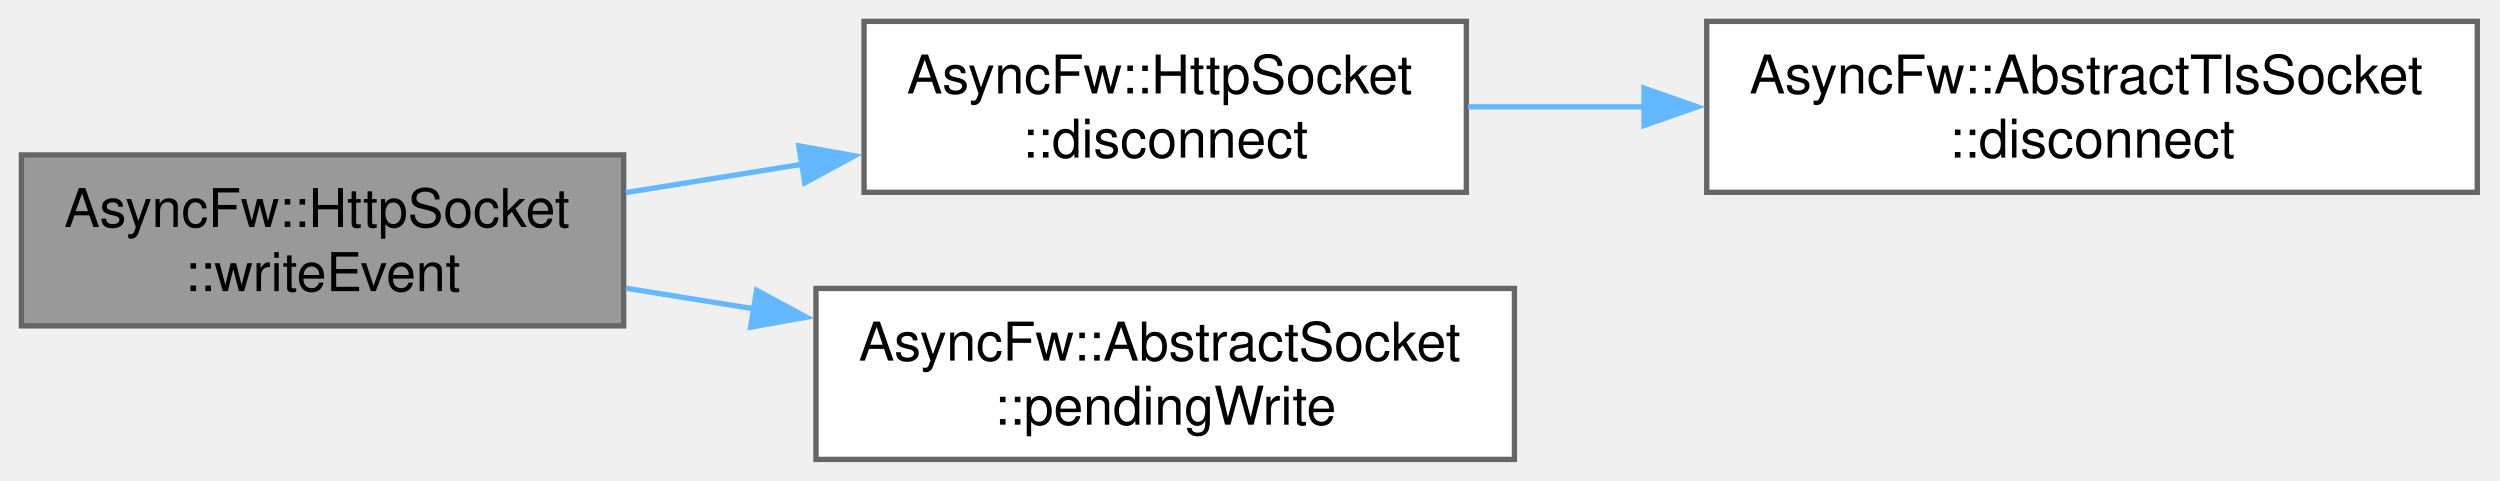
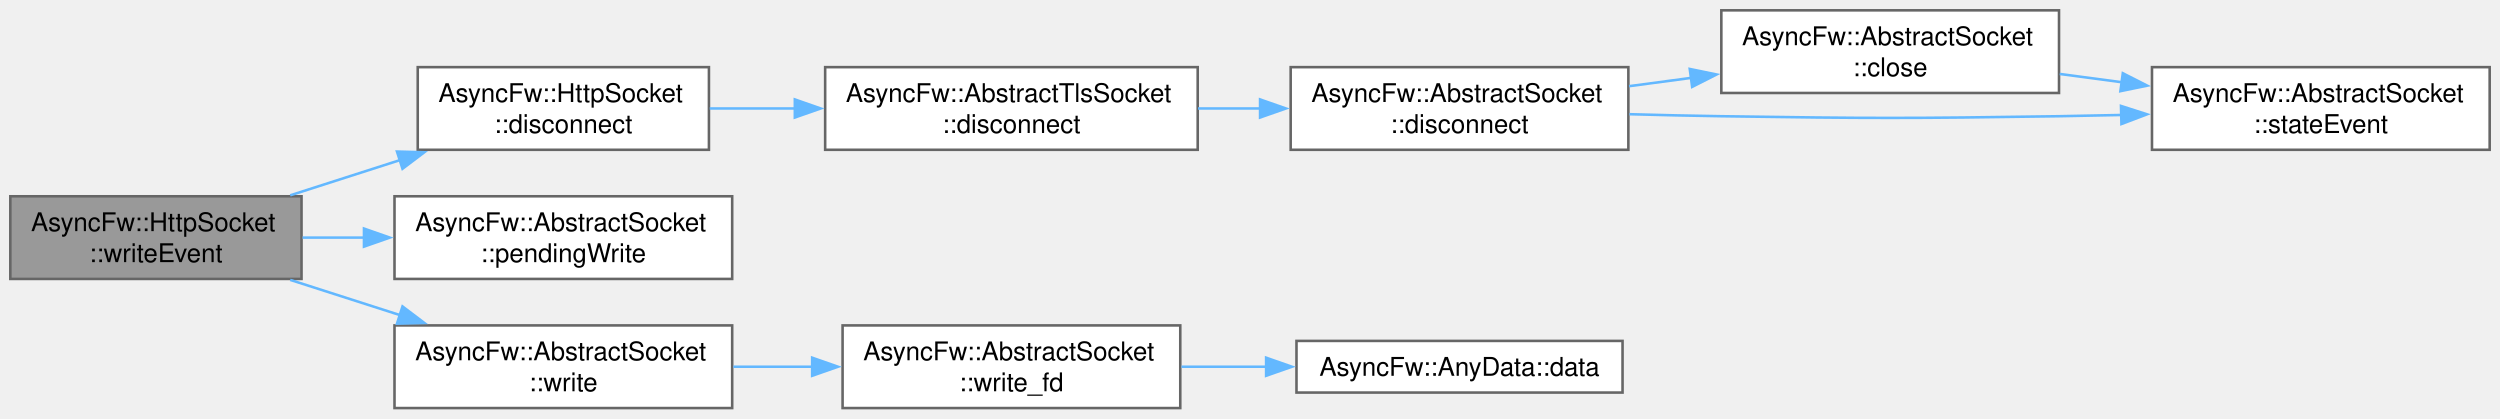
- <svg xmlns="http://www.w3.org/2000/svg" xmlns:xlink="http://www.w3.org/1999/xlink" width="468pt" height="90pt" viewBox="0.00 0.00 468.00 90.00">
-   <g id="graph0" class="graph" transform="scale(1 1) rotate(0) translate(4 86)">
+ <svg xmlns="http://www.w3.org/2000/svg" xmlns:xlink="http://www.w3.org/1999/xlink" width="968pt" height="162pt" viewBox="0.00 0.00 968.00 162.00">
+   <g id="graph0" class="graph" transform="scale(1 1) rotate(0) translate(4 158)">
    <g id="Node000001" class="node">
      <g id="a_Node000001">
        <a xlink:title="Called when writing to the socket is possible.">
-           <polygon fill="#999999" stroke="#666666" points="112.75,-57 0,-57 0,-25 112.75,-25 112.75,-57" />
-           <text xml:space="preserve" text-anchor="start" x="8" y="-43.5" font-family="Helvetica,sans-Serif" font-size="10.00">AsyncFw::HttpSocket</text>
-           <text xml:space="preserve" text-anchor="middle" x="56.38" y="-31.5" font-family="Helvetica,sans-Serif" font-size="10.00">::writeEvent</text>
+           <polygon fill="#999999" stroke="#666666" points="112.75,-82 0,-82 0,-50 112.75,-50 112.75,-82" />
+           <text xml:space="preserve" text-anchor="start" x="8" y="-68.5" font-family="Helvetica,sans-Serif" font-size="10.00">AsyncFw::HttpSocket</text>
+           <text xml:space="preserve" text-anchor="middle" x="56.38" y="-56.5" font-family="Helvetica,sans-Serif" font-size="10.00">::writeEvent</text>
        </a>
      </g>
    </g>
    <g id="Node000002" class="node">
      <g id="a_Node000002">
        <a xlink:href="classAsyncFw_1_1HttpSocket.html#a33dadd18584b3b2b76a02dffa0a831fb" target="_top" xlink:title="Shuts down the active TLS session gracefully via SSL_shutdown() before terminating the network pipe.">
-           <polygon fill="white" stroke="#666666" points="270.5,-82 157.75,-82 157.75,-50 270.5,-50 270.5,-82" />
-           <text xml:space="preserve" text-anchor="start" x="165.75" y="-68.5" font-family="Helvetica,sans-Serif" font-size="10.00">AsyncFw::HttpSocket</text>
-           <text xml:space="preserve" text-anchor="middle" x="214.12" y="-56.5" font-family="Helvetica,sans-Serif" font-size="10.00">::disconnect</text>
+           <polygon fill="white" stroke="#666666" points="270.5,-132 157.75,-132 157.75,-100 270.5,-100 270.5,-132" />
+           <text xml:space="preserve" text-anchor="start" x="165.75" y="-118.5" font-family="Helvetica,sans-Serif" font-size="10.00">AsyncFw::HttpSocket</text>
+           <text xml:space="preserve" text-anchor="middle" x="214.12" y="-106.5" font-family="Helvetica,sans-Serif" font-size="10.00">::disconnect</text>
        </a>
      </g>
    </g>
    <g id="edge1_Node000001_Node000002" class="edge">
      <g id="a_edge1_Node000001_Node000002">
        <a xlink:title=" ">
-           <path fill="none" stroke="#63b8ff" d="M113.16,-49.95C123.85,-51.67 135.15,-53.48 146.15,-55.25" />
-           <polygon fill="#63b8ff" stroke="#63b8ff" points="145.54,-58.7 155.97,-56.83 146.65,-51.78 145.54,-58.7" />
+           <path fill="none" stroke="#63b8ff" d="M108.37,-82.37C122.02,-86.75 136.92,-91.54 151.09,-96.08" />
+           <polygon fill="#63b8ff" stroke="#63b8ff" points="149.71,-99.32 160.3,-99.04 151.85,-92.65 149.71,-99.32" />
        </a>
      </g>
    </g>
-     <g id="Node000004" class="node">
-       <g id="a_Node000004">
+     <g id="Node000007" class="node">
+       <g id="a_Node000007">
        <a xlink:href="classAsyncFw_1_1AbstractSocket.html#a5cc266f87cd4666f10b85a2c52b762bb" target="_top" xlink:title="Returns the number of bytes of data pending to be write.">
-           <polygon fill="white" stroke="#666666" points="279.5,-32 148.75,-32 148.75,0 279.5,0 279.5,-32" />
-           <text xml:space="preserve" text-anchor="start" x="156.75" y="-18.5" font-family="Helvetica,sans-Serif" font-size="10.00">AsyncFw::AbstractSocket</text>
-           <text xml:space="preserve" text-anchor="middle" x="214.12" y="-6.5" font-family="Helvetica,sans-Serif" font-size="10.00">::pendingWrite</text>
+           <polygon fill="white" stroke="#666666" points="279.5,-82 148.75,-82 148.75,-50 279.5,-50 279.5,-82" />
+           <text xml:space="preserve" text-anchor="start" x="156.75" y="-68.5" font-family="Helvetica,sans-Serif" font-size="10.00">AsyncFw::AbstractSocket</text>
+           <text xml:space="preserve" text-anchor="middle" x="214.12" y="-56.5" font-family="Helvetica,sans-Serif" font-size="10.00">::pendingWrite</text>
        </a>
      </g>
    </g>
-     <g id="edge3_Node000001_Node000004" class="edge">
-       <g id="a_edge3_Node000001_Node000004">
+     <g id="edge7_Node000001_Node000007" class="edge">
+       <g id="a_edge7_Node000001_Node000007">
        <a xlink:title=" ">
-           <path fill="none" stroke="#63b8ff" d="M113.16,-32.05C120.94,-30.8 129.03,-29.5 137.09,-28.2" />
-           <polygon fill="#63b8ff" stroke="#63b8ff" points="137.63,-31.66 146.95,-26.62 136.52,-24.75 137.63,-31.66" />
+           <path fill="none" stroke="#63b8ff" d="M113.16,-66C120.94,-66 129.03,-66 137.09,-66" />
+           <polygon fill="#63b8ff" stroke="#63b8ff" points="136.93,-69.5 146.93,-66 136.93,-62.5 136.93,-69.5" />
+         </a>
+       </g>
+     </g>
+     <g id="Node000008" class="node">
+       <g id="a_Node000008">
+         <a xlink:href="classAsyncFw_1_1AbstractSocket.html#a6b5bfbc488d553dca8a2d01b6b415482" target="_top" xlink:title="Writes raw binary bytes out to the network socket layer.">
+           <polygon fill="white" stroke="#666666" points="279.5,-32 148.75,-32 148.75,0 279.5,0 279.5,-32" />
+           <text xml:space="preserve" text-anchor="start" x="156.75" y="-18.5" font-family="Helvetica,sans-Serif" font-size="10.00">AsyncFw::AbstractSocket</text>
+           <text xml:space="preserve" text-anchor="middle" x="214.12" y="-6.5" font-family="Helvetica,sans-Serif" font-size="10.00">::write</text>
+         </a>
+       </g>
+     </g>
+     <g id="edge8_Node000001_Node000008" class="edge">
+       <g id="a_edge8_Node000001_Node000008">
+         <a xlink:title=" ">
+           <path fill="none" stroke="#63b8ff" d="M108.37,-49.63C122.02,-45.25 136.92,-40.46 151.09,-35.92" />
+           <polygon fill="#63b8ff" stroke="#63b8ff" points="151.85,-39.35 160.3,-32.96 149.71,-32.68 151.85,-39.35" />
        </a>
      </g>
    </g>
    <g id="Node000003" class="node">
      <g id="a_Node000003">
        <a xlink:href="classAsyncFw_1_1AbstractTlsSocket.html#af52f94f709ab74eace61da79cbd8af7d" target="_top" xlink:title="Shuts down the active TLS session gracefully via SSL_shutdown() before terminating the network pipe.">
-           <polygon fill="white" stroke="#666666" points="459.75,-82 315.5,-82 315.5,-50 459.75,-50 459.75,-82" />
-           <text xml:space="preserve" text-anchor="start" x="323.5" y="-68.5" font-family="Helvetica,sans-Serif" font-size="10.00">AsyncFw::AbstractTlsSocket</text>
-           <text xml:space="preserve" text-anchor="middle" x="387.62" y="-56.5" font-family="Helvetica,sans-Serif" font-size="10.00">::disconnect</text>
+           <polygon fill="white" stroke="#666666" points="459.75,-132 315.5,-132 315.5,-100 459.75,-100 459.75,-132" />
+           <text xml:space="preserve" text-anchor="start" x="323.5" y="-118.5" font-family="Helvetica,sans-Serif" font-size="10.00">AsyncFw::AbstractTlsSocket</text>
+           <text xml:space="preserve" text-anchor="middle" x="387.62" y="-106.5" font-family="Helvetica,sans-Serif" font-size="10.00">::disconnect</text>
        </a>
      </g>
    </g>
    <g id="edge2_Node000002_Node000003" class="edge">
      <g id="a_edge2_Node000002_Node000003">
        <a xlink:title=" ">
-           <path fill="none" stroke="#63b8ff" d="M270.81,-66C281.44,-66 292.79,-66 304.06,-66" />
-           <polygon fill="#63b8ff" stroke="#63b8ff" points="303.76,-69.5 313.76,-66 303.76,-62.5 303.76,-69.5" />
+           <path fill="none" stroke="#63b8ff" d="M270.81,-116C281.44,-116 292.79,-116 304.06,-116" />
+           <polygon fill="#63b8ff" stroke="#63b8ff" points="303.76,-119.5 313.76,-116 303.76,-112.5 303.76,-119.5" />
+         </a>
+       </g>
+     </g>
+     <g id="Node000004" class="node">
+       <g id="a_Node000004">
+         <a xlink:href="classAsyncFw_1_1AbstractSocket.html#a96c331ff22db7a34923c34f575075e6a" target="_top" xlink:title="Disconnects the socket from the remote host gracefully.">
+           <polygon fill="white" stroke="#666666" points="626.5,-132 495.75,-132 495.75,-100 626.5,-100 626.5,-132" />
+           <text xml:space="preserve" text-anchor="start" x="503.75" y="-118.5" font-family="Helvetica,sans-Serif" font-size="10.00">AsyncFw::AbstractSocket</text>
+           <text xml:space="preserve" text-anchor="middle" x="561.12" y="-106.5" font-family="Helvetica,sans-Serif" font-size="10.00">::disconnect</text>
+         </a>
+       </g>
+     </g>
+     <g id="edge3_Node000003_Node000004" class="edge">
+       <g id="a_edge3_Node000003_Node000004">
+         <a xlink:title=" ">
+           <path fill="none" stroke="#63b8ff" d="M459.87,-116C467.87,-116 476.05,-116 484.12,-116" />
+           <polygon fill="#63b8ff" stroke="#63b8ff" points="483.9,-119.5 493.9,-116 483.9,-112.5 483.9,-119.5" />
+         </a>
+       </g>
+     </g>
+     <g id="Node000005" class="node">
+       <g id="a_Node000005">
+         <a xlink:href="classAsyncFw_1_1AbstractSocket.html#a77c0a9ea7c5061c406673bbe8b18d60d" target="_top" xlink:title="Closes the network connection and unsubscribes from thread polling events.">
+           <polygon fill="white" stroke="#666666" points="793.25,-154 662.5,-154 662.5,-122 793.25,-122 793.25,-154" />
+           <text xml:space="preserve" text-anchor="start" x="670.5" y="-140.5" font-family="Helvetica,sans-Serif" font-size="10.00">AsyncFw::AbstractSocket</text>
+           <text xml:space="preserve" text-anchor="middle" x="727.88" y="-128.5" font-family="Helvetica,sans-Serif" font-size="10.00">::close</text>
+         </a>
+       </g>
+     </g>
+     <g id="edge4_Node000004_Node000005" class="edge">
+       <g id="a_edge4_Node000004_Node000005">
+         <a xlink:title=" ">
+           <path fill="none" stroke="#63b8ff" d="M626.77,-124.63C634.67,-125.69 642.8,-126.77 650.85,-127.85" />
+           <polygon fill="#63b8ff" stroke="#63b8ff" points="650.27,-131.3 660.65,-129.16 651.2,-124.36 650.27,-131.3" />
+         </a>
+       </g>
+     </g>
+     <g id="Node000006" class="node">
+       <g id="a_Node000006">
+         <a xlink:href="classAsyncFw_1_1AbstractSocket.html#a5db12267a6d2241e81f570463f2d7ef5" target="_top" xlink:title="Called when the connection state changes.">
+           <polygon fill="white" stroke="#666666" points="960,-132 829.25,-132 829.25,-100 960,-100 960,-132" />
+           <text xml:space="preserve" text-anchor="start" x="837.25" y="-118.5" font-family="Helvetica,sans-Serif" font-size="10.00">AsyncFw::AbstractSocket</text>
+           <text xml:space="preserve" text-anchor="middle" x="894.62" y="-106.5" font-family="Helvetica,sans-Serif" font-size="10.00">::stateEvent</text>
+         </a>
+       </g>
+     </g>
+     <g id="edge6_Node000004_Node000006" class="edge">
+       <g id="a_edge6_Node000004_Node000006">
+         <a xlink:title=" ">
+           <path fill="none" stroke="#63b8ff" d="M626.91,-113.78C638.75,-113.45 650.99,-113.17 662.5,-113 720.6,-112.13 735.15,-112.13 793.25,-113 801.07,-113.12 809.23,-113.28 817.37,-113.48" />
+           <polygon fill="#63b8ff" stroke="#63b8ff" points="817.24,-116.98 827.32,-113.74 817.42,-109.98 817.24,-116.98" />
+         </a>
+       </g>
+     </g>
+     <g id="edge5_Node000005_Node000006" class="edge">
+       <g id="a_edge5_Node000005_Node000006">
+         <a xlink:title=" ">
+           <path fill="none" stroke="#63b8ff" d="M793.52,-129.37C801.42,-128.31 809.55,-127.23 817.6,-126.15" />
+           <polygon fill="#63b8ff" stroke="#63b8ff" points="817.95,-129.64 827.4,-124.84 817.02,-122.7 817.95,-129.64" />
+         </a>
+       </g>
+     </g>
+     <g id="Node000009" class="node">
+       <g id="a_Node000009">
+         <a xlink:href="classAsyncFw_1_1AbstractSocket.html#a4659df5988d2af771d4feee9edec55d8" target="_top" xlink:title="Low-level native operating system write operation proxying requests directly up to the fd handle.">
+           <polygon fill="white" stroke="#666666" points="453,-32 322.25,-32 322.25,0 453,0 453,-32" />
+           <text xml:space="preserve" text-anchor="start" x="330.25" y="-18.5" font-family="Helvetica,sans-Serif" font-size="10.00">AsyncFw::AbstractSocket</text>
+           <text xml:space="preserve" text-anchor="middle" x="387.62" y="-6.5" font-family="Helvetica,sans-Serif" font-size="10.00">::write_fd</text>
+         </a>
+       </g>
+     </g>
+     <g id="edge9_Node000008_Node000009" class="edge">
+       <g id="a_edge9_Node000008_Node000009">
+         <a xlink:title=" ">
+           <path fill="none" stroke="#63b8ff" d="M279.96,-16C289.95,-16 300.35,-16 310.56,-16" />
+           <polygon fill="#63b8ff" stroke="#63b8ff" points="310.47,-19.5 320.47,-16 310.47,-12.5 310.47,-19.5" />
+         </a>
+       </g>
+     </g>
+     <g id="Node000010" class="node">
+       <g id="a_Node000010">
+         <a xlink:href="structAsyncFw_1_1AnyData.html#aa6d2c3488a44e34e25a0971b01a27b3c" target="_top" xlink:title="Type-safely extracts and returns the stored data value.">
+           <polygon fill="white" stroke="#666666" points="624.25,-26 498,-26 498,-6 624.25,-6 624.25,-26" />
+           <text xml:space="preserve" text-anchor="middle" x="561.12" y="-12.5" font-family="Helvetica,sans-Serif" font-size="10.00">AsyncFw::AnyData::data</text>
+         </a>
+       </g>
+     </g>
+     <g id="edge10_Node000009_Node000010" class="edge">
+       <g id="a_edge10_Node000009_Node000010">
+         <a xlink:title=" ">
+           <path fill="none" stroke="#63b8ff" d="M453.46,-16C464.23,-16 475.47,-16 486.44,-16" />
+           <polygon fill="#63b8ff" stroke="#63b8ff" points="486.24,-19.5 496.24,-16 486.24,-12.5 486.24,-19.5" />
        </a>
      </g>
    </g>
  </g>
</svg>
